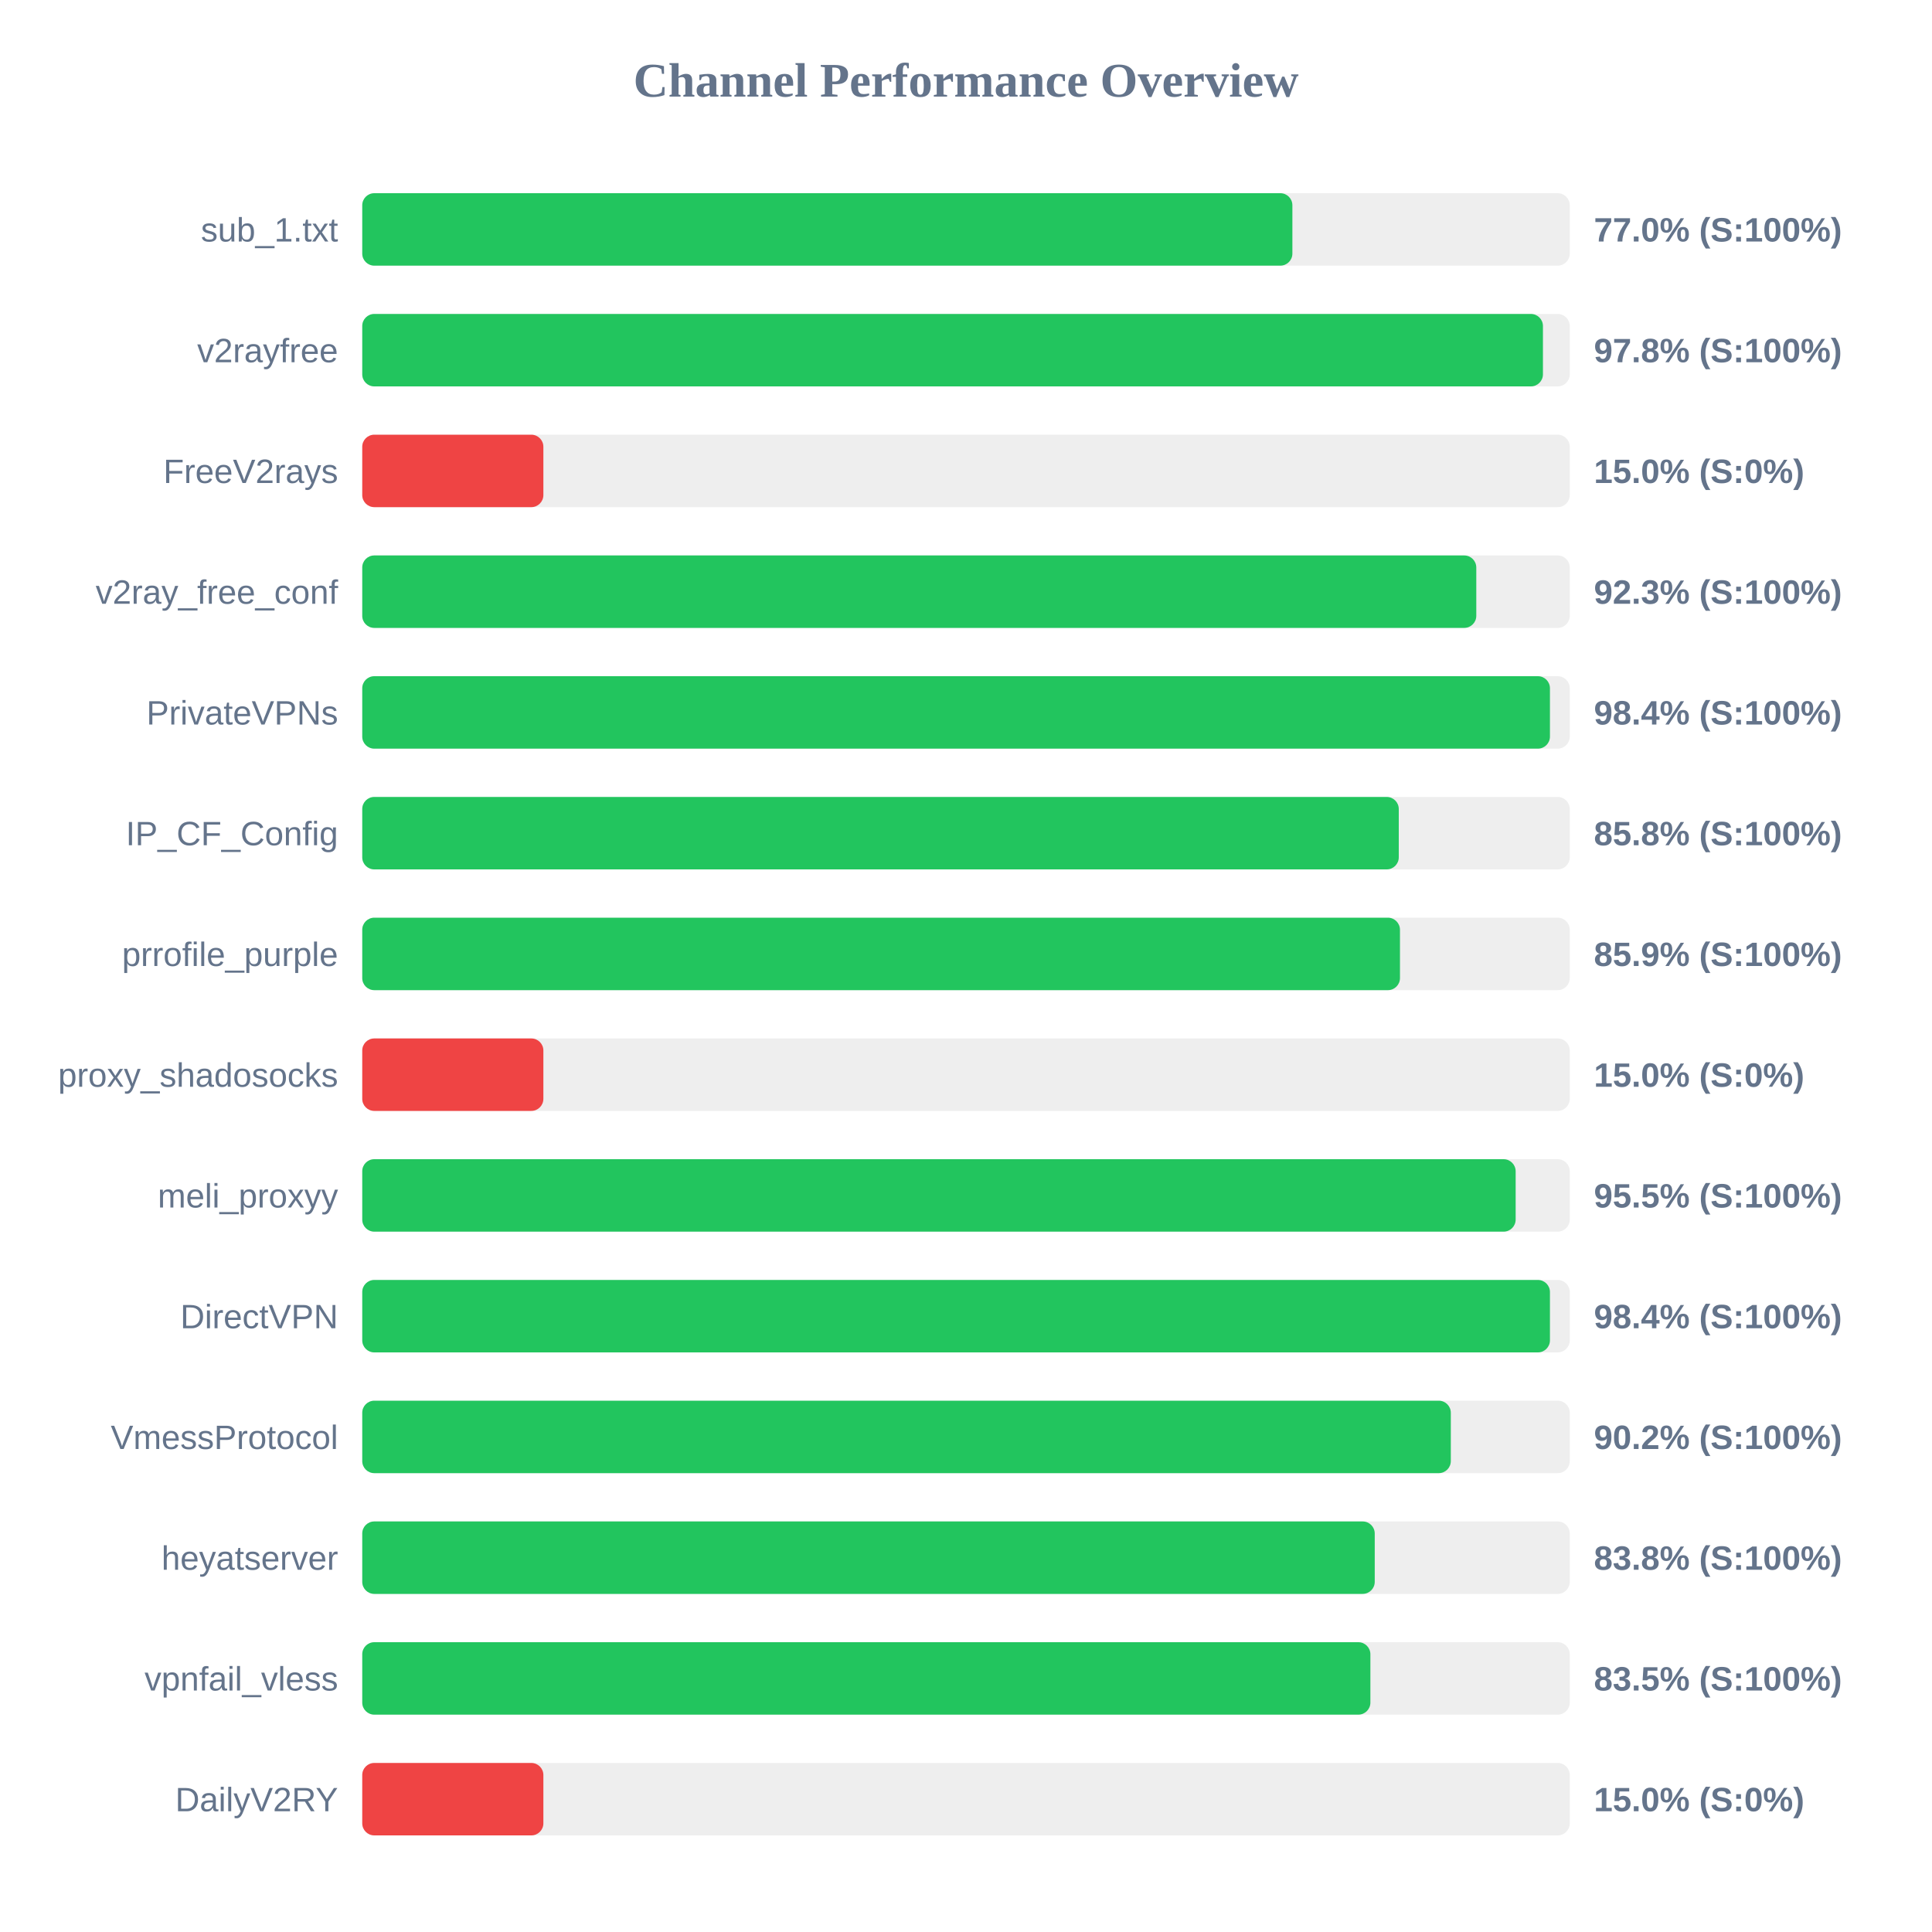
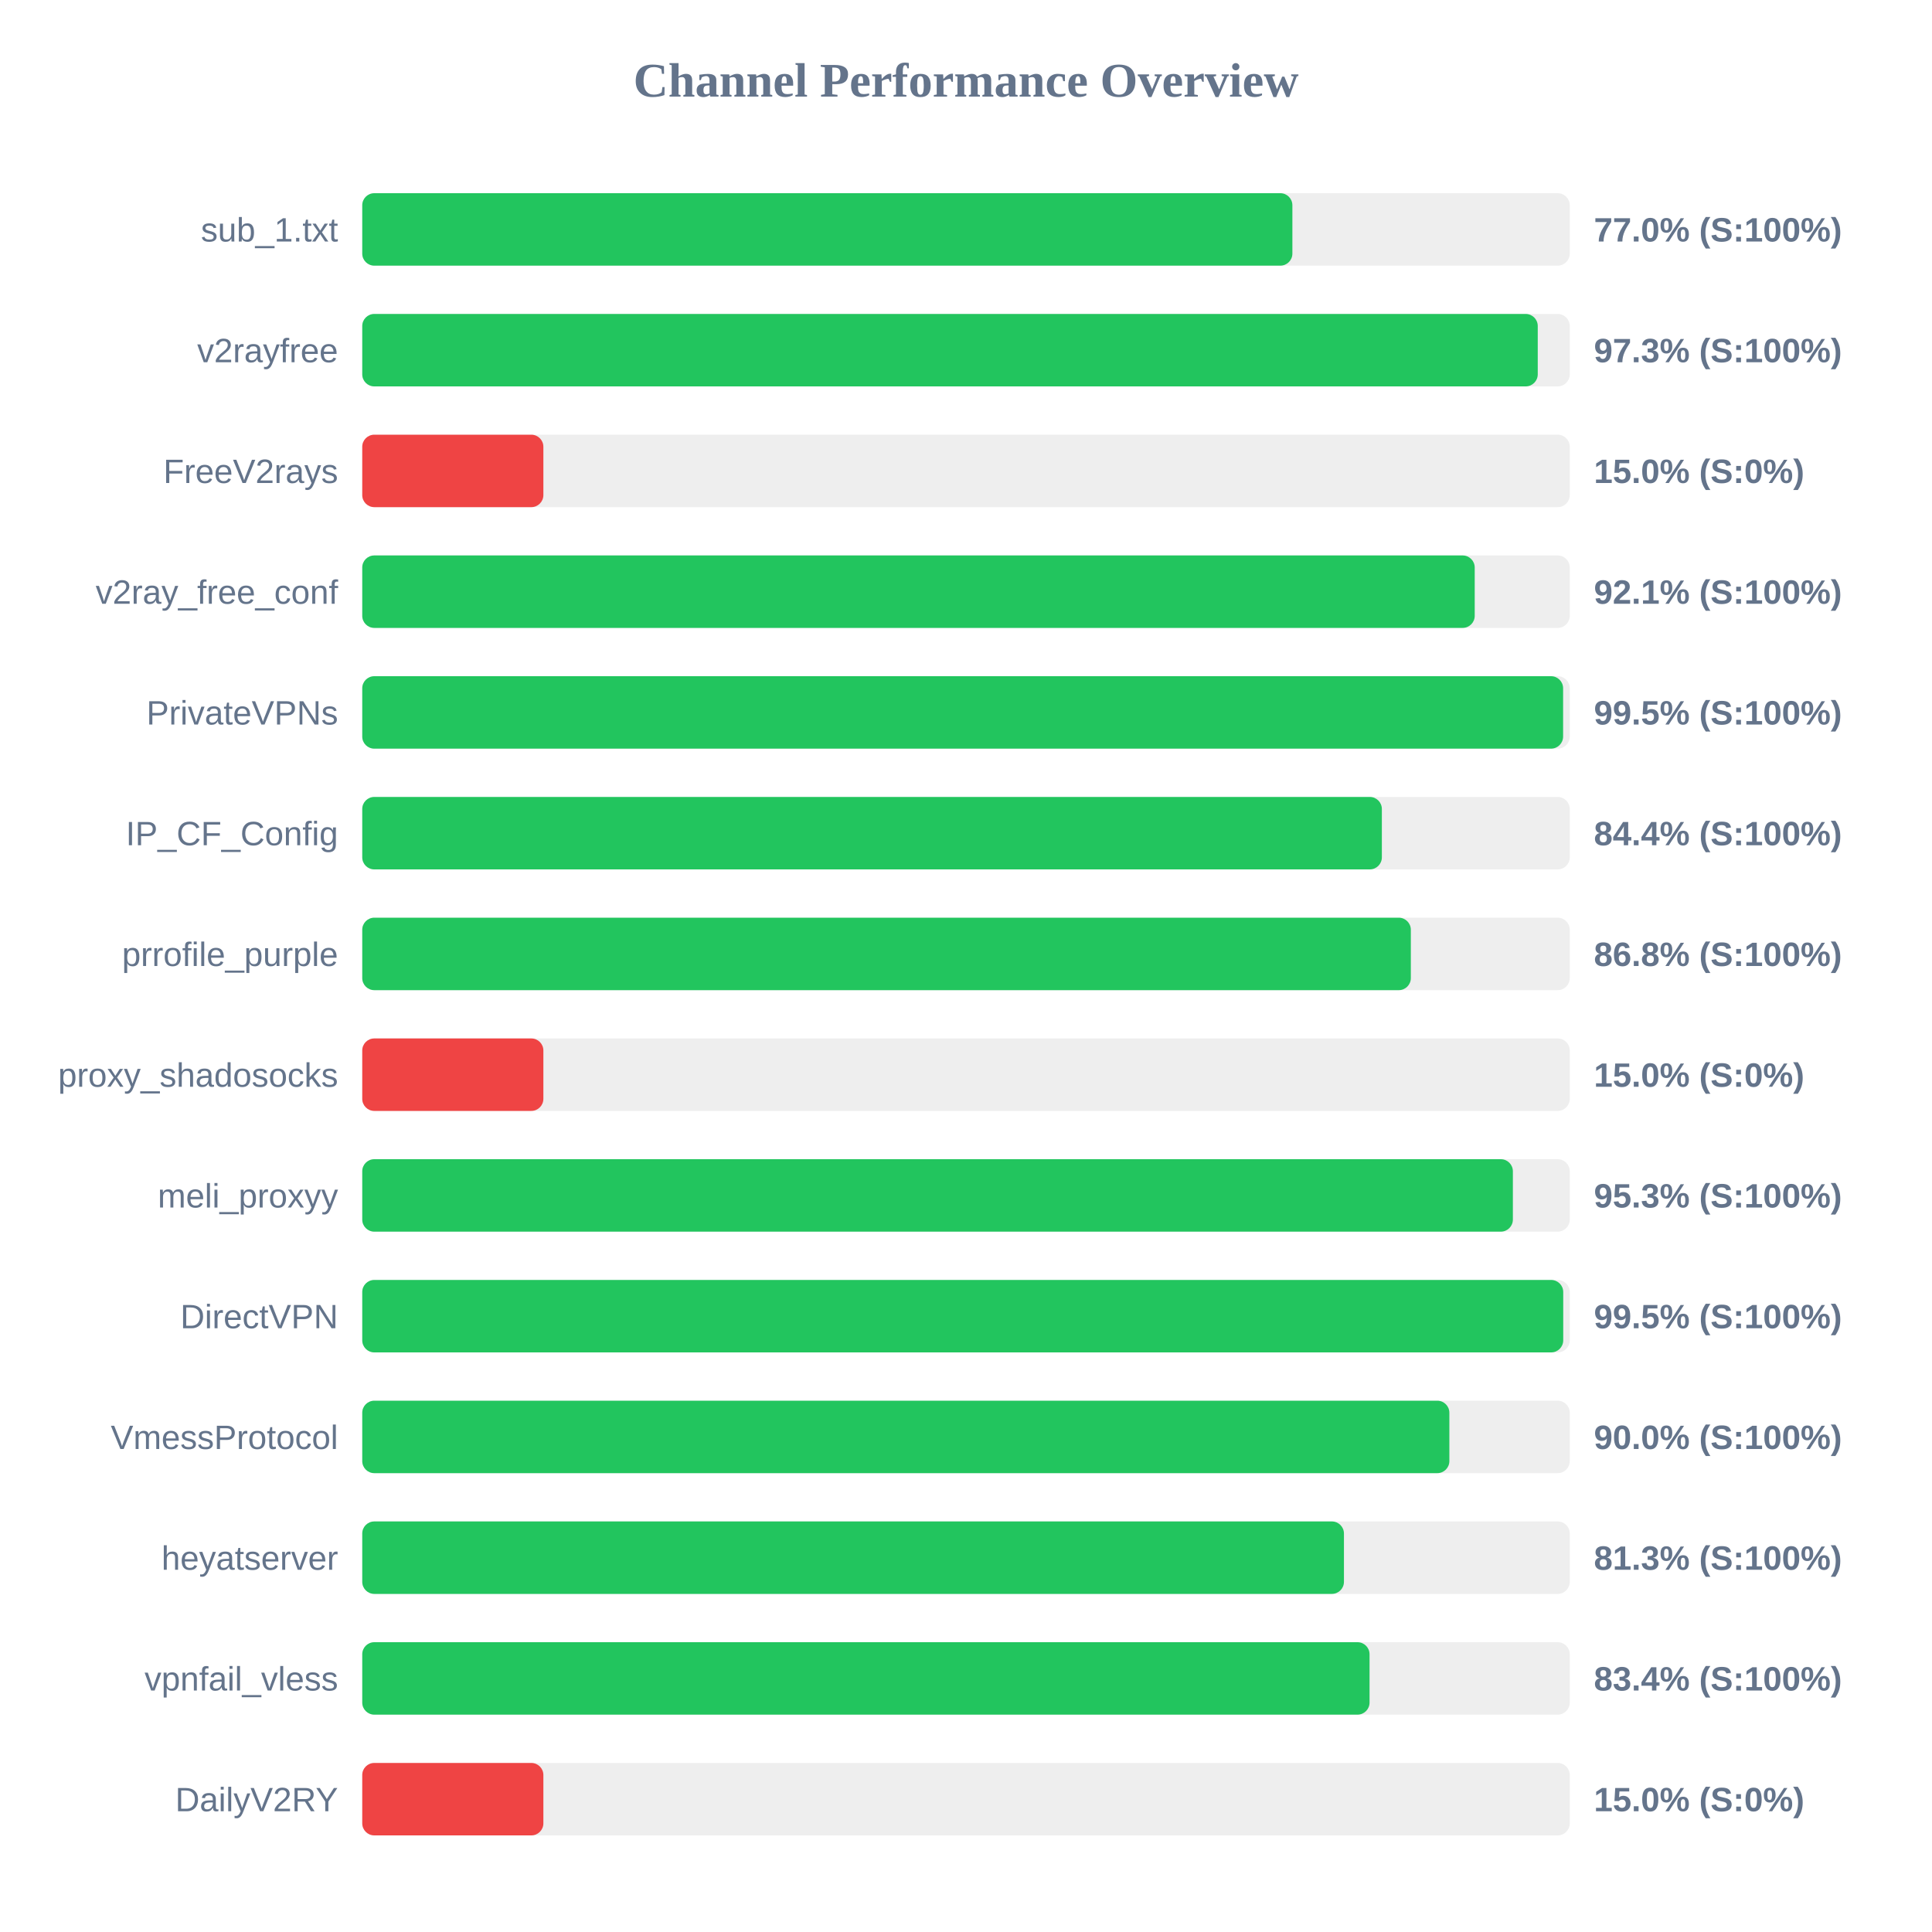
<svg xmlns="http://www.w3.org/2000/svg" width="800" height="800" version="1.1">
  <style>
        .row { font: 14px Arial; fill: #64748b; }
        .score { font: bold 14px Arial; fill: #64748b; }
    </style>
  <text x="400" y="40" text-anchor="middle" font-size="20px" font-weight="bold" fill="#64748b">Channel Performance Overview</text>
  <rect x="150" y="80" width="500" height="30" fill="#eee" rx="5" />
  <rect x="150" y="80" width="385.15" height="30" fill="#22c55e" rx="5" />
  <text x="140" y="100" text-anchor="end" class="row">sub_1.txt</text>
  <text x="660" y="100" text-anchor="start" class="score">77.0% (S:100%)</text>
  <rect x="150" y="130" width="500" height="30" fill="#eee" rx="5" />
-   <rect x="150" y="130" width="488.9" height="30" fill="#22c55e" rx="5" />
+   <rect x="150" y="130" width="486.75" height="30" fill="#22c55e" rx="5" />
  <text x="140" y="150" text-anchor="end" class="row">v2rayfree</text>
-   <text x="660" y="150" text-anchor="start" class="score">97.8% (S:100%)</text>
+   <text x="660" y="150" text-anchor="start" class="score">97.3% (S:100%)</text>
  <rect x="150" y="180" width="500" height="30" fill="#eee" rx="5" />
  <rect x="150" y="180" width="75.0" height="30" fill="#ef4444" rx="5" />
  <text x="140" y="200" text-anchor="end" class="row">FreeV2rays</text>
  <text x="660" y="200" text-anchor="start" class="score">15.0% (S:0%)</text>
  <rect x="150" y="230" width="500" height="30" fill="#eee" rx="5" />
-   <rect x="150" y="230" width="461.3" height="30" fill="#22c55e" rx="5" />
+   <rect x="150" y="230" width="460.65" height="30" fill="#22c55e" rx="5" />
  <text x="140" y="250" text-anchor="end" class="row">v2ray_free_conf</text>
-   <text x="660" y="250" text-anchor="start" class="score">92.3% (S:100%)</text>
+   <text x="660" y="250" text-anchor="start" class="score">92.1% (S:100%)</text>
  <rect x="150" y="280" width="500" height="30" fill="#eee" rx="5" />
-   <rect x="150" y="280" width="491.8" height="30" fill="#22c55e" rx="5" />
+   <rect x="150" y="280" width="497.25" height="30" fill="#22c55e" rx="5" />
  <text x="140" y="300" text-anchor="end" class="row">PrivateVPNs</text>
-   <text x="660" y="300" text-anchor="start" class="score">98.4% (S:100%)</text>
+   <text x="660" y="300" text-anchor="start" class="score">99.5% (S:100%)</text>
  <rect x="150" y="330" width="500" height="30" fill="#eee" rx="5" />
-   <rect x="150" y="330" width="429.2" height="30" fill="#22c55e" rx="5" />
+   <rect x="150" y="330" width="422.2" height="30" fill="#22c55e" rx="5" />
  <text x="140" y="350" text-anchor="end" class="row">IP_CF_Config</text>
-   <text x="660" y="350" text-anchor="start" class="score">85.8% (S:100%)</text>
+   <text x="660" y="350" text-anchor="start" class="score">84.4% (S:100%)</text>
  <rect x="150" y="380" width="500" height="30" fill="#eee" rx="5" />
-   <rect x="150" y="380" width="429.7" height="30" fill="#22c55e" rx="5" />
+   <rect x="150" y="380" width="434.2" height="30" fill="#22c55e" rx="5" />
  <text x="140" y="400" text-anchor="end" class="row">prrofile_purple</text>
-   <text x="660" y="400" text-anchor="start" class="score">85.9% (S:100%)</text>
+   <text x="660" y="400" text-anchor="start" class="score">86.8% (S:100%)</text>
  <rect x="150" y="430" width="500" height="30" fill="#eee" rx="5" />
  <rect x="150" y="430" width="75.0" height="30" fill="#ef4444" rx="5" />
  <text x="140" y="450" text-anchor="end" class="row">proxy_shadosocks</text>
  <text x="660" y="450" text-anchor="start" class="score">15.0% (S:0%)</text>
  <rect x="150" y="480" width="500" height="30" fill="#eee" rx="5" />
-   <rect x="150" y="480" width="477.6" height="30" fill="#22c55e" rx="5" />
+   <rect x="150" y="480" width="476.45" height="30" fill="#22c55e" rx="5" />
  <text x="140" y="500" text-anchor="end" class="row">meli_proxyy</text>
-   <text x="660" y="500" text-anchor="start" class="score">95.5% (S:100%)</text>
+   <text x="660" y="500" text-anchor="start" class="score">95.3% (S:100%)</text>
  <rect x="150" y="530" width="500" height="30" fill="#eee" rx="5" />
-   <rect x="150" y="530" width="491.8" height="30" fill="#22c55e" rx="5" />
+   <rect x="150" y="530" width="497.3" height="30" fill="#22c55e" rx="5" />
  <text x="140" y="550" text-anchor="end" class="row">DirectVPN</text>
-   <text x="660" y="550" text-anchor="start" class="score">98.4% (S:100%)</text>
+   <text x="660" y="550" text-anchor="start" class="score">99.5% (S:100%)</text>
  <rect x="150" y="580" width="500" height="30" fill="#eee" rx="5" />
-   <rect x="150" y="580" width="450.75" height="30" fill="#22c55e" rx="5" />
+   <rect x="150" y="580" width="450.15" height="30" fill="#22c55e" rx="5" />
  <text x="140" y="600" text-anchor="end" class="row">VmessProtocol</text>
-   <text x="660" y="600" text-anchor="start" class="score">90.2% (S:100%)</text>
+   <text x="660" y="600" text-anchor="start" class="score">90.0% (S:100%)</text>
  <rect x="150" y="630" width="500" height="30" fill="#eee" rx="5" />
-   <rect x="150" y="630" width="419.25" height="30" fill="#22c55e" rx="5" />
+   <rect x="150" y="630" width="406.5" height="30" fill="#22c55e" rx="5" />
  <text x="140" y="650" text-anchor="end" class="row">heyatserver</text>
-   <text x="660" y="650" text-anchor="start" class="score">83.8% (S:100%)</text>
+   <text x="660" y="650" text-anchor="start" class="score">81.3% (S:100%)</text>
  <rect x="150" y="680" width="500" height="30" fill="#eee" rx="5" />
-   <rect x="150" y="680" width="417.45" height="30" fill="#22c55e" rx="5" />
+   <rect x="150" y="680" width="417.1" height="30" fill="#22c55e" rx="5" />
  <text x="140" y="700" text-anchor="end" class="row">vpnfail_vless</text>
-   <text x="660" y="700" text-anchor="start" class="score">83.5% (S:100%)</text>
+   <text x="660" y="700" text-anchor="start" class="score">83.4% (S:100%)</text>
  <rect x="150" y="730" width="500" height="30" fill="#eee" rx="5" />
  <rect x="150" y="730" width="75.0" height="30" fill="#ef4444" rx="5" />
  <text x="140" y="750" text-anchor="end" class="row">DailyV2RY</text>
  <text x="660" y="750" text-anchor="start" class="score">15.0% (S:0%)</text>
</svg>
